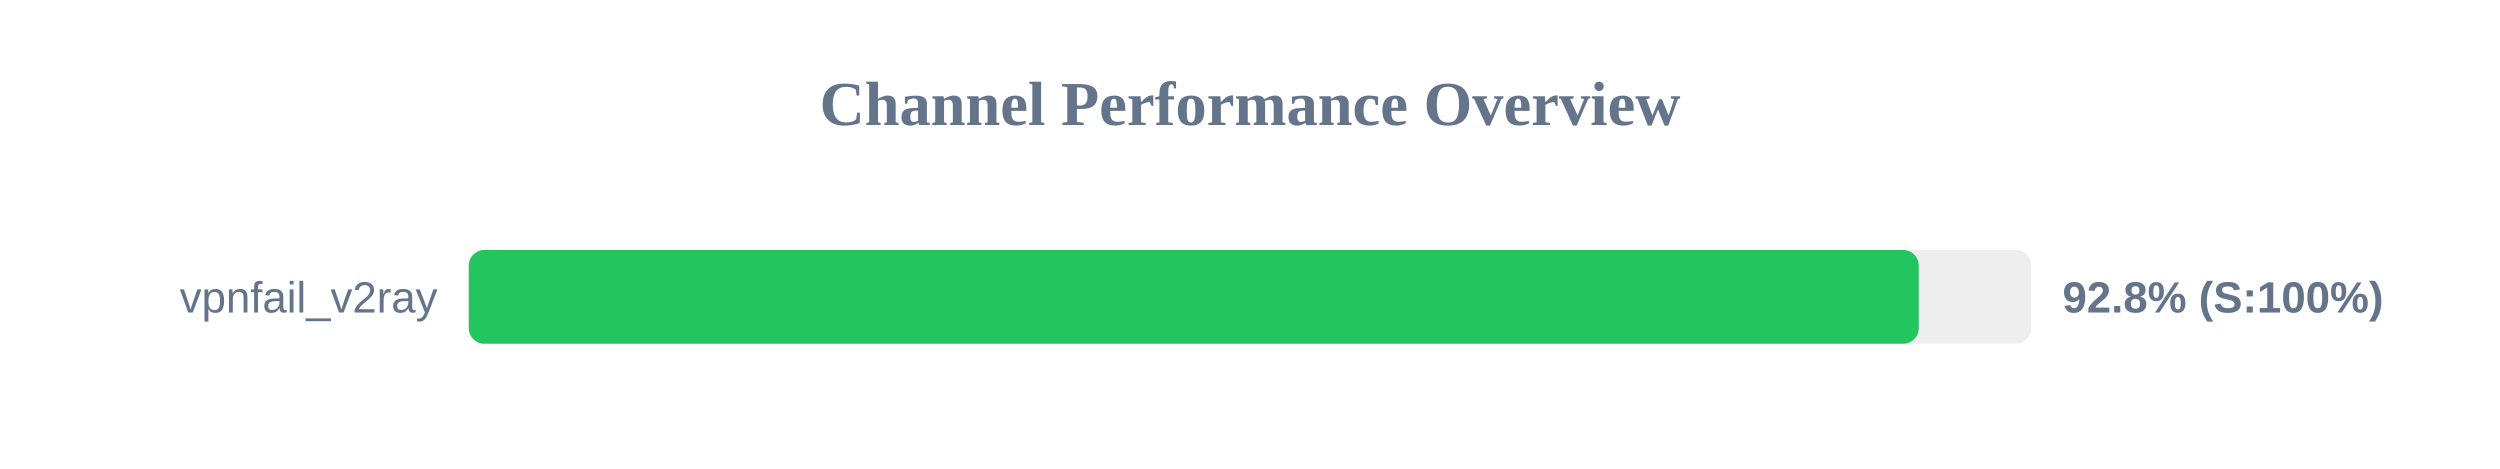
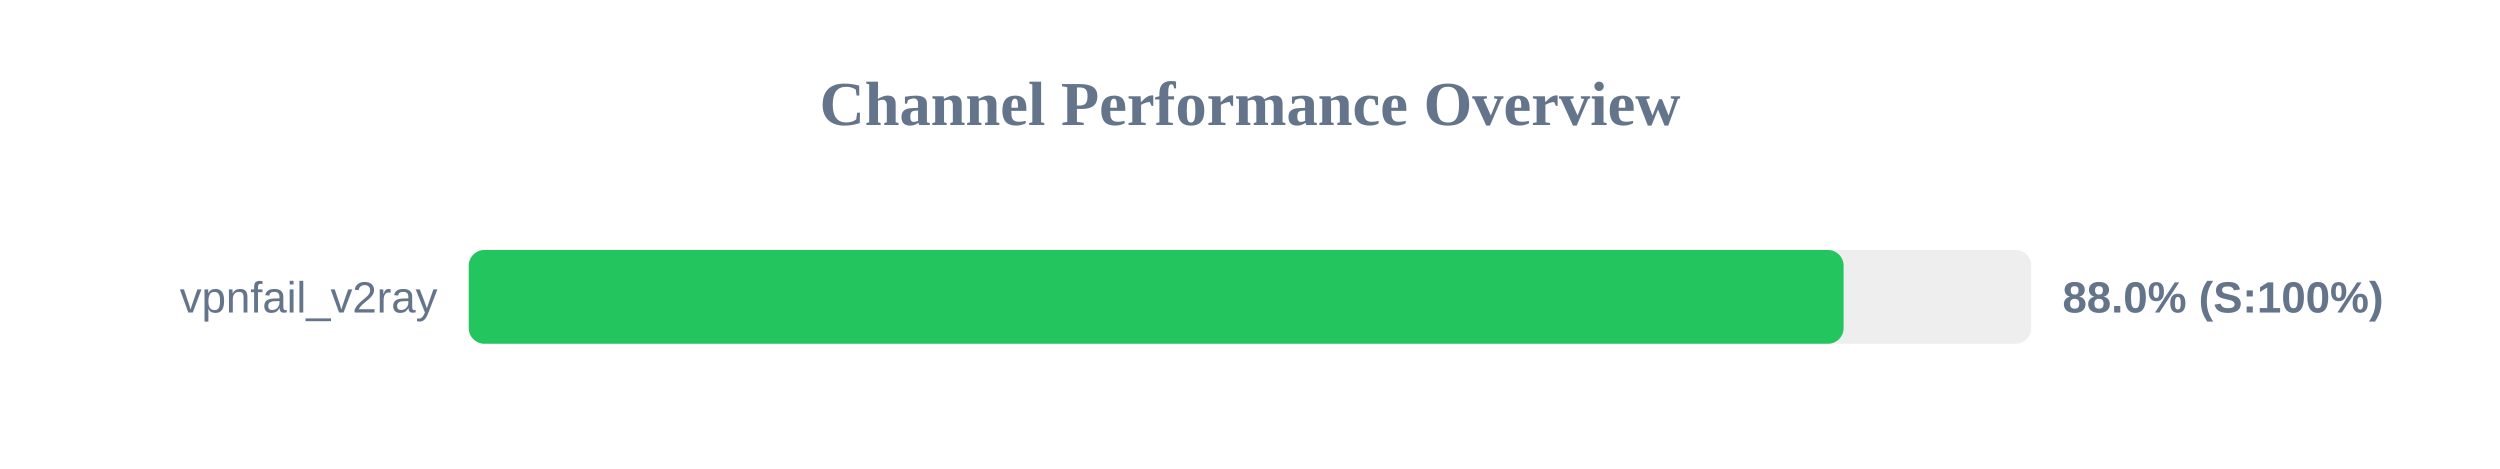
<svg xmlns="http://www.w3.org/2000/svg" width="800" height="150" version="1.1">
  <style>
        .row { font: 14px Arial; fill: #64748b; }
        .score { font: bold 14px Arial; fill: #64748b; }
    </style>
  <text x="400" y="40" text-anchor="middle" font-size="20px" font-weight="bold" fill="#64748b">Channel Performance Overview</text>
  <rect x="150" y="80" width="500" height="30" fill="#eee" rx="5" />
-   <rect x="150" y="80" width="464.0" height="30" fill="#22c55e" rx="5" />
+   <rect x="150" y="80" width="439.95" height="30" fill="#22c55e" rx="5" />
  <text x="140" y="100" text-anchor="end" class="row">vpnfail_v2ray</text>
-   <text x="660" y="100" text-anchor="start" class="score">92.8% (S:100%)</text>
+   <text x="660" y="100" text-anchor="start" class="score">88.0% (S:100%)</text>
</svg>
